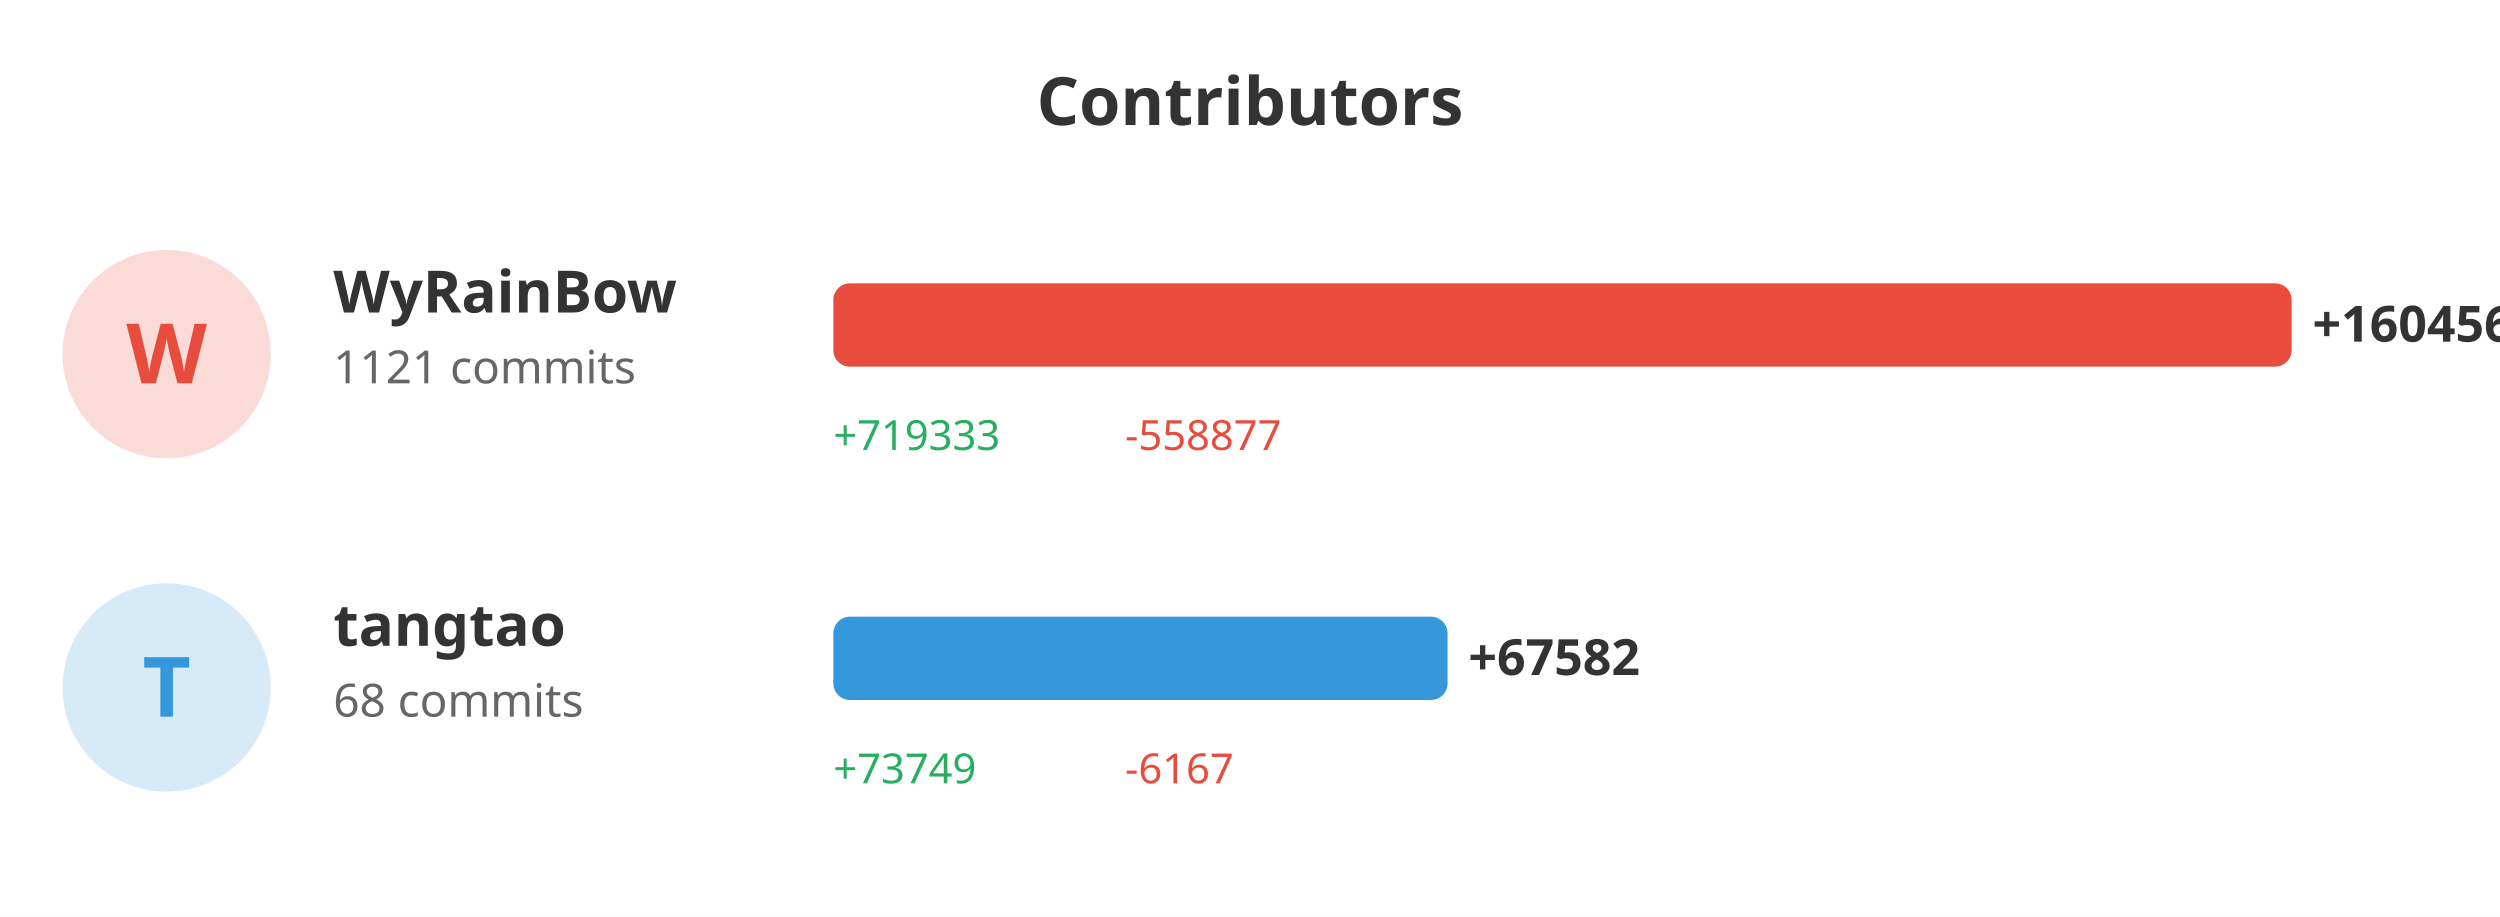
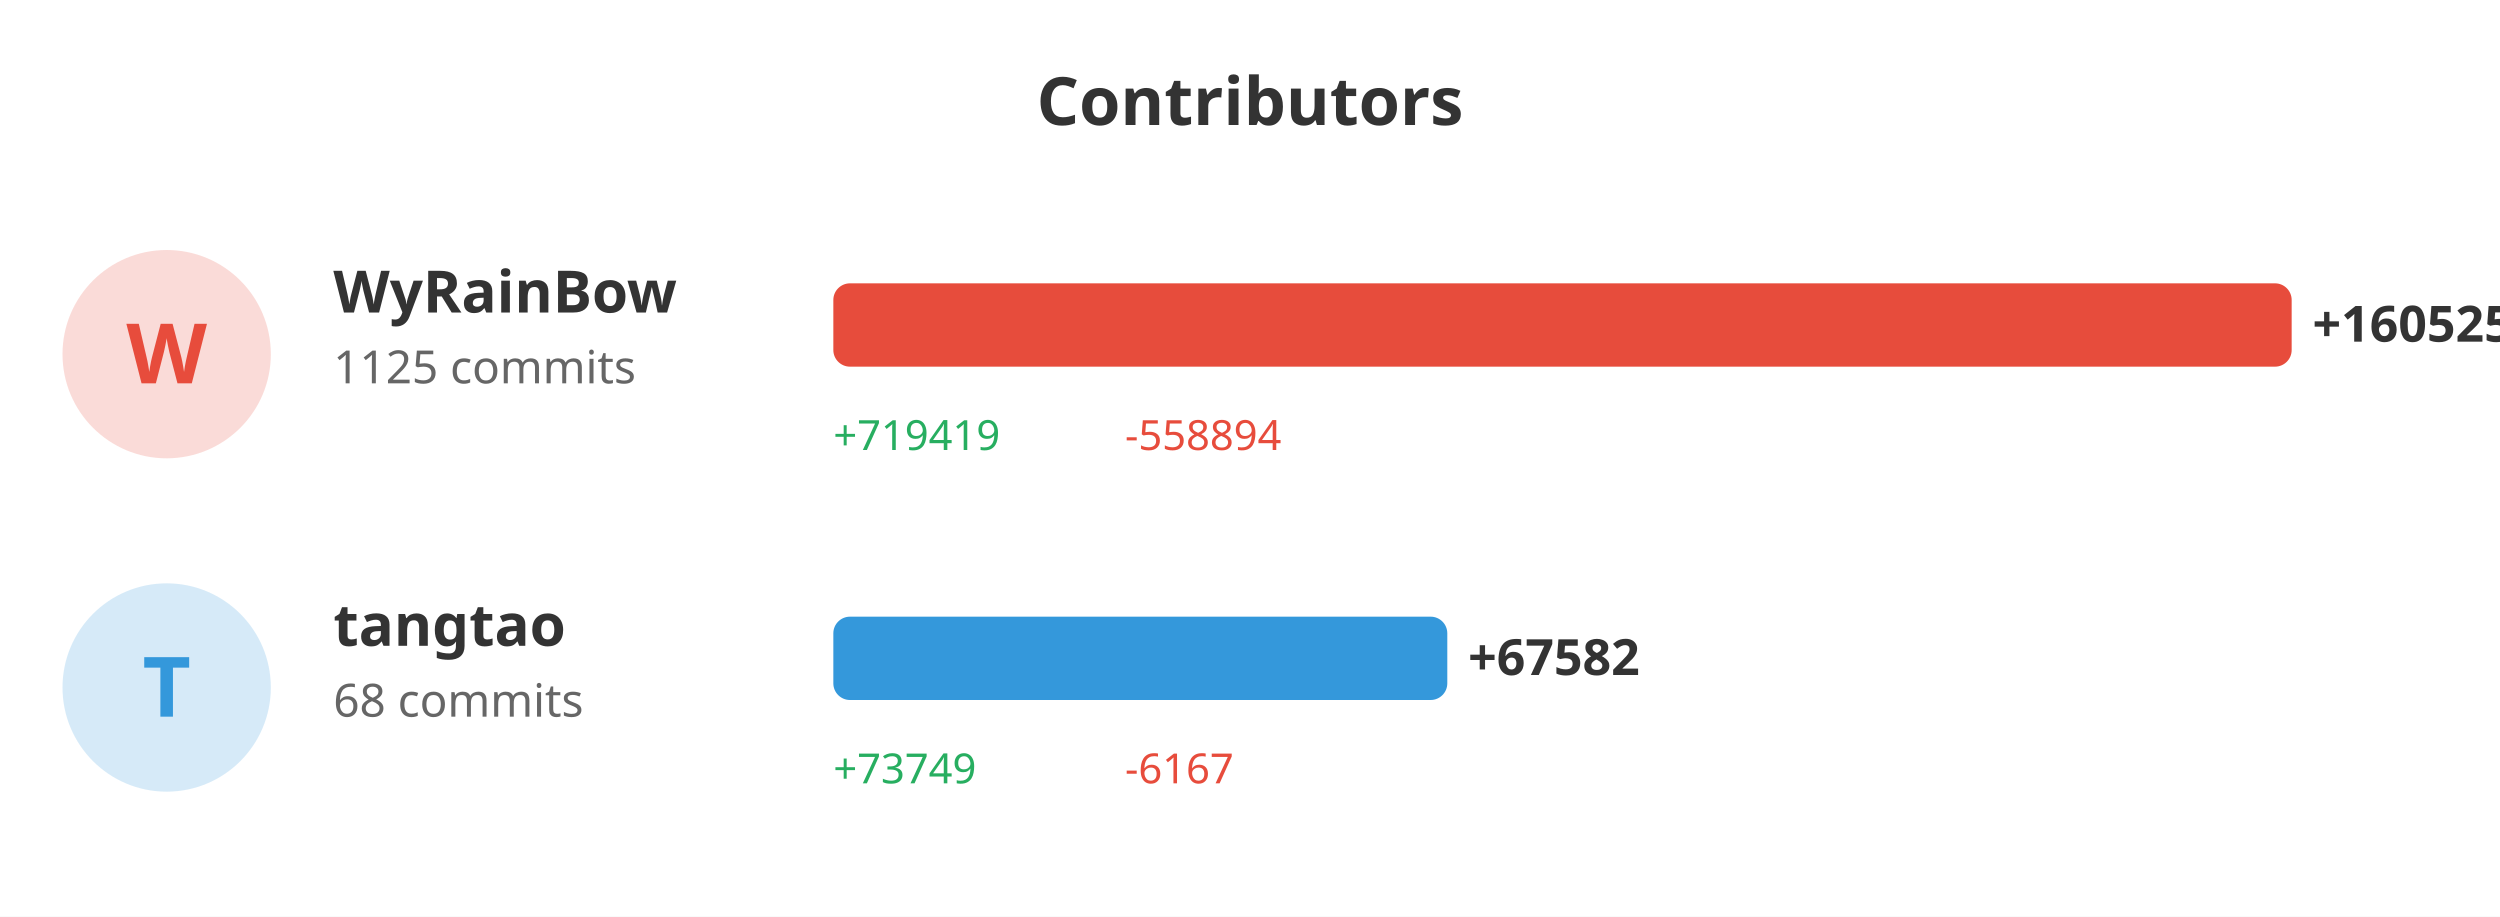
<svg xmlns="http://www.w3.org/2000/svg" width="600" height="220">
  <rect width="100%" height="100%" fill="#ffffff" />
  <text x="300" y="30" fill="#333" font-size="16" font-weight="bold" text-anchor="middle" font-family="sans-serif">Contributors</text>
  <circle cx="40" cy="85" r="25" fill="#e74c3c" opacity="0.2" />
  <text x="40" y="92" fill="#e74c3c" font-size="20" font-weight="bold" text-anchor="middle" font-family="sans-serif">W</text>
  <text x="80" y="75" fill="#333" font-size="14" font-weight="bold" font-family="sans-serif">WyRainBow</text>
-   <text x="80" y="92" fill="#666" font-size="11" font-family="sans-serif">1121 commits</text>
+   <text x="80" y="92" fill="#666" font-size="11" font-family="sans-serif">1125 commits</text>
  <rect x="200" y="68" width="350.0" height="20" fill="#e74c3c" rx="4" />
-   <text x="555.0" y="82" fill="#333" font-size="12" font-weight="bold" font-family="sans-serif">+160456</text>
-   <text x="200" y="108" fill="#27ae60" font-size="10" font-family="sans-serif">+719333</text>
-   <text x="270" y="108" fill="#e74c3c" font-size="10" font-family="sans-serif">-558877</text>
+   <text x="555.0" y="82" fill="#333" font-size="12" font-weight="bold" font-family="sans-serif">+160525</text>
+   <text x="200" y="108" fill="#27ae60" font-size="10" font-family="sans-serif">+719419</text>
+   <text x="270" y="108" fill="#e74c3c" font-size="10" font-family="sans-serif">-558894</text>
  <circle cx="40" cy="165" r="25" fill="#3498db" opacity="0.2" />
  <text x="40" y="172" fill="#3498db" font-size="20" font-weight="bold" text-anchor="middle" font-family="sans-serif">T</text>
  <text x="80" y="155" fill="#333" font-size="14" font-weight="bold" font-family="sans-serif">tangtao</text>
  <text x="80" y="172" fill="#666" font-size="11" font-family="sans-serif">68 commits</text>
-   <rect x="200" y="148" width="147.415" height="20" fill="#3498db" rx="4" />
-   <text x="352.415" y="162" fill="#333" font-size="12" font-weight="bold" font-family="sans-serif">+67582</text>
+   <rect x="200" y="148" width="147.352" height="20" fill="#3498db" rx="4" />
+   <text x="352.352" y="162" fill="#333" font-size="12" font-weight="bold" font-family="sans-serif">+67582</text>
  <text x="200" y="188" fill="#27ae60" font-size="10" font-family="sans-serif">+73749</text>
  <text x="270" y="188" fill="#e74c3c" font-size="10" font-family="sans-serif">-6167</text>
</svg>
